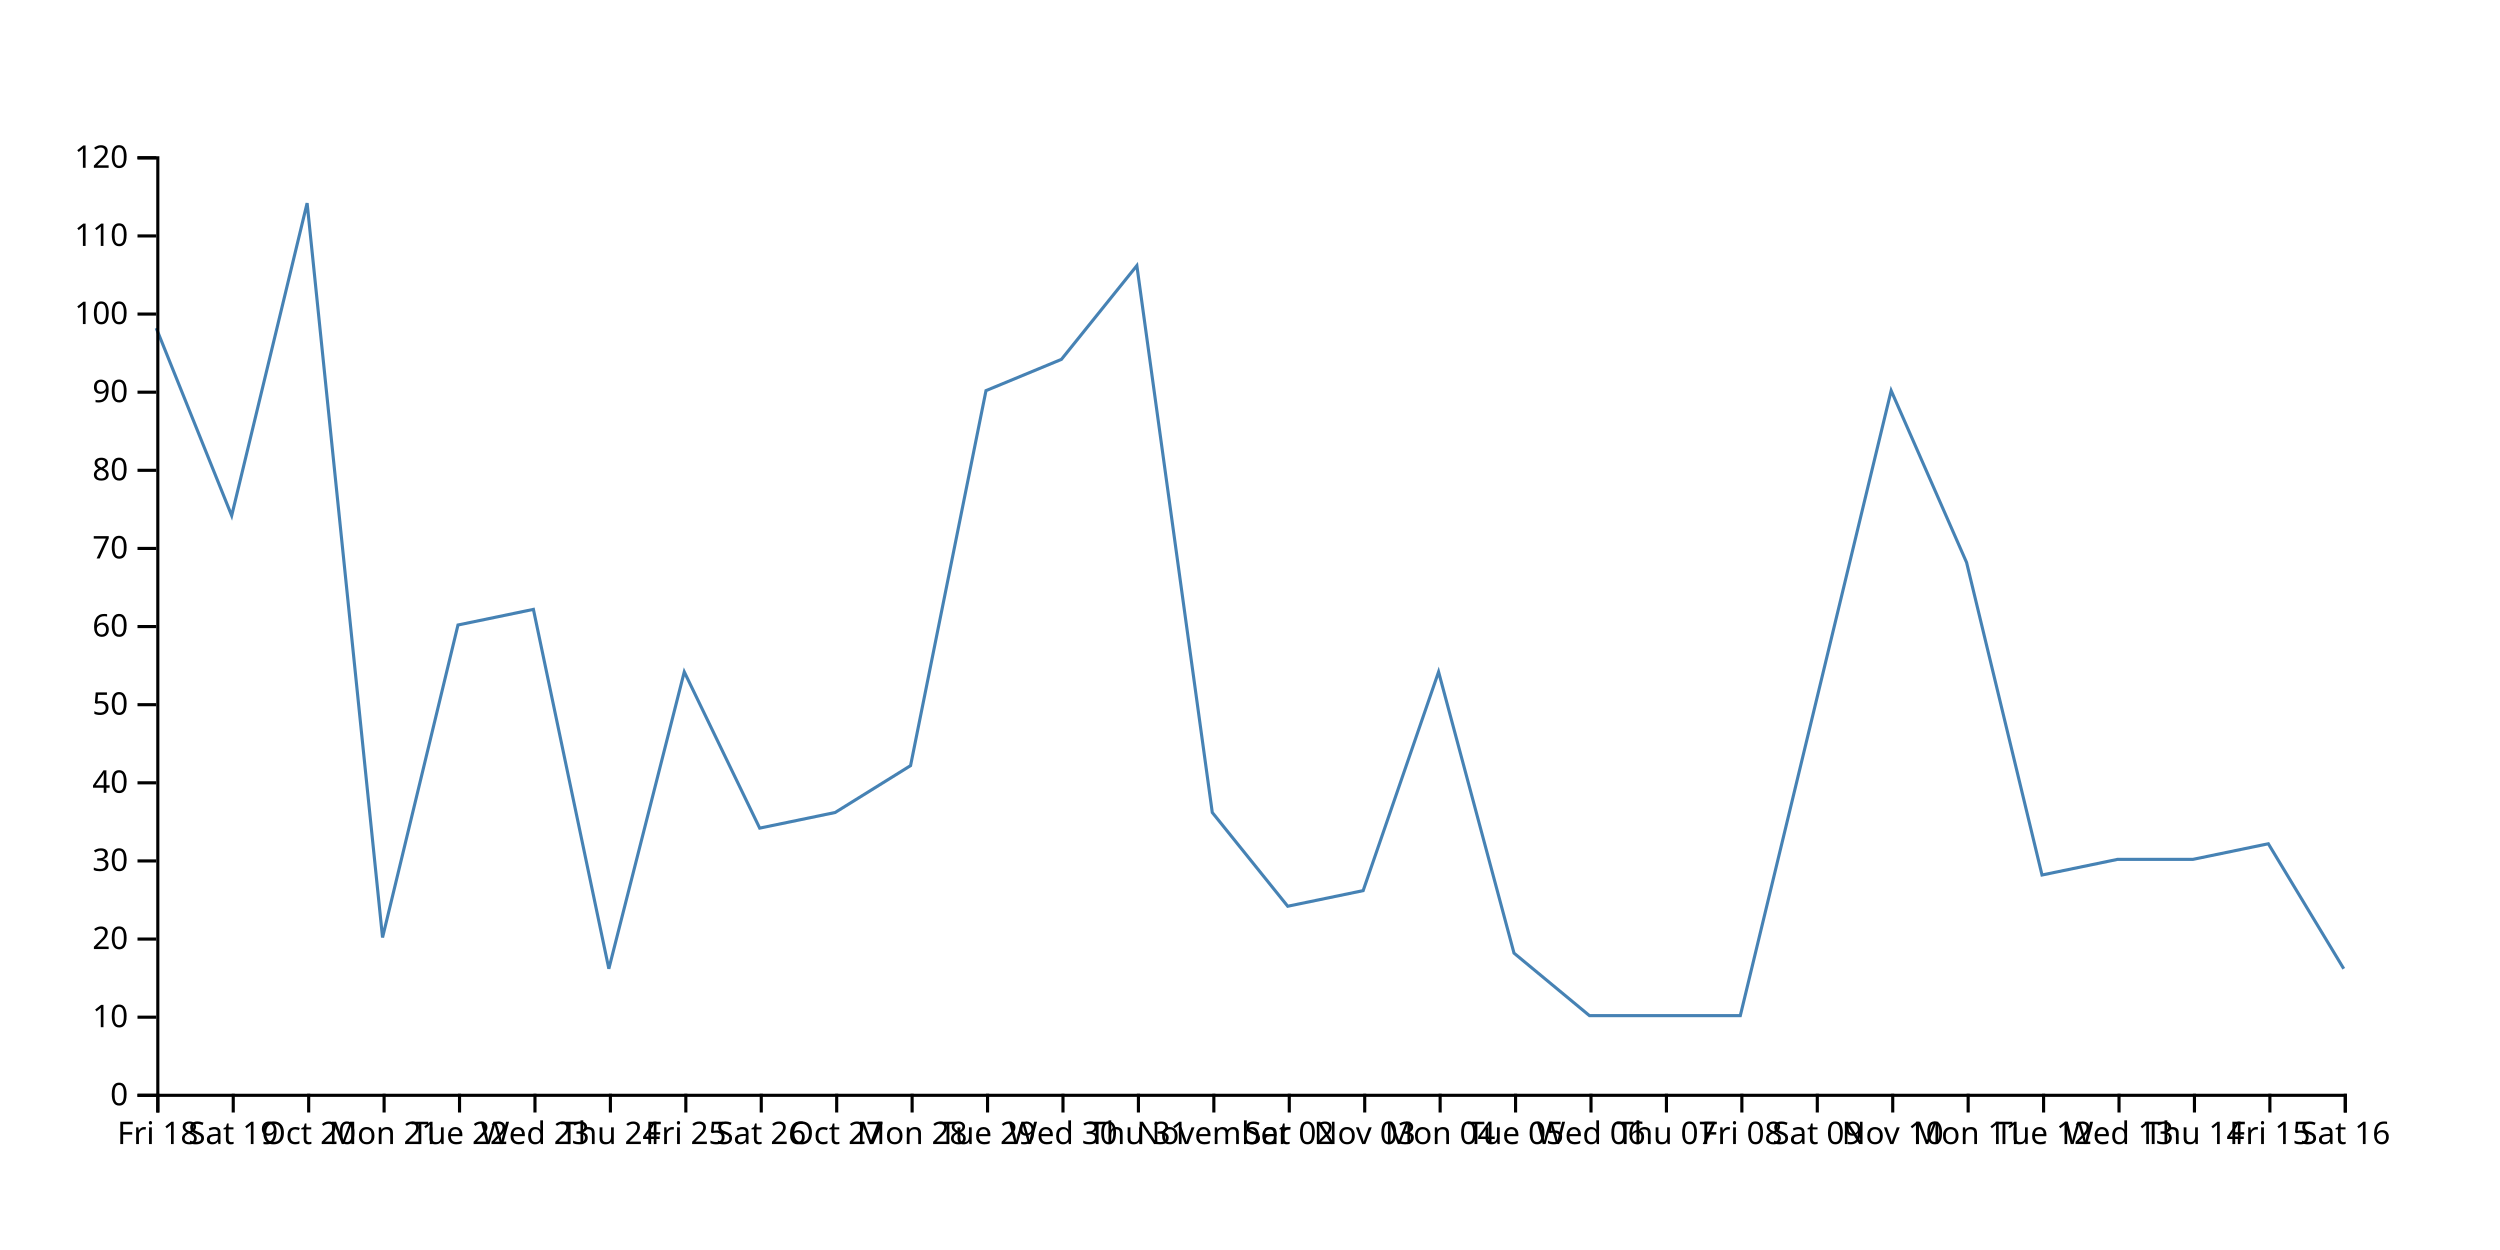
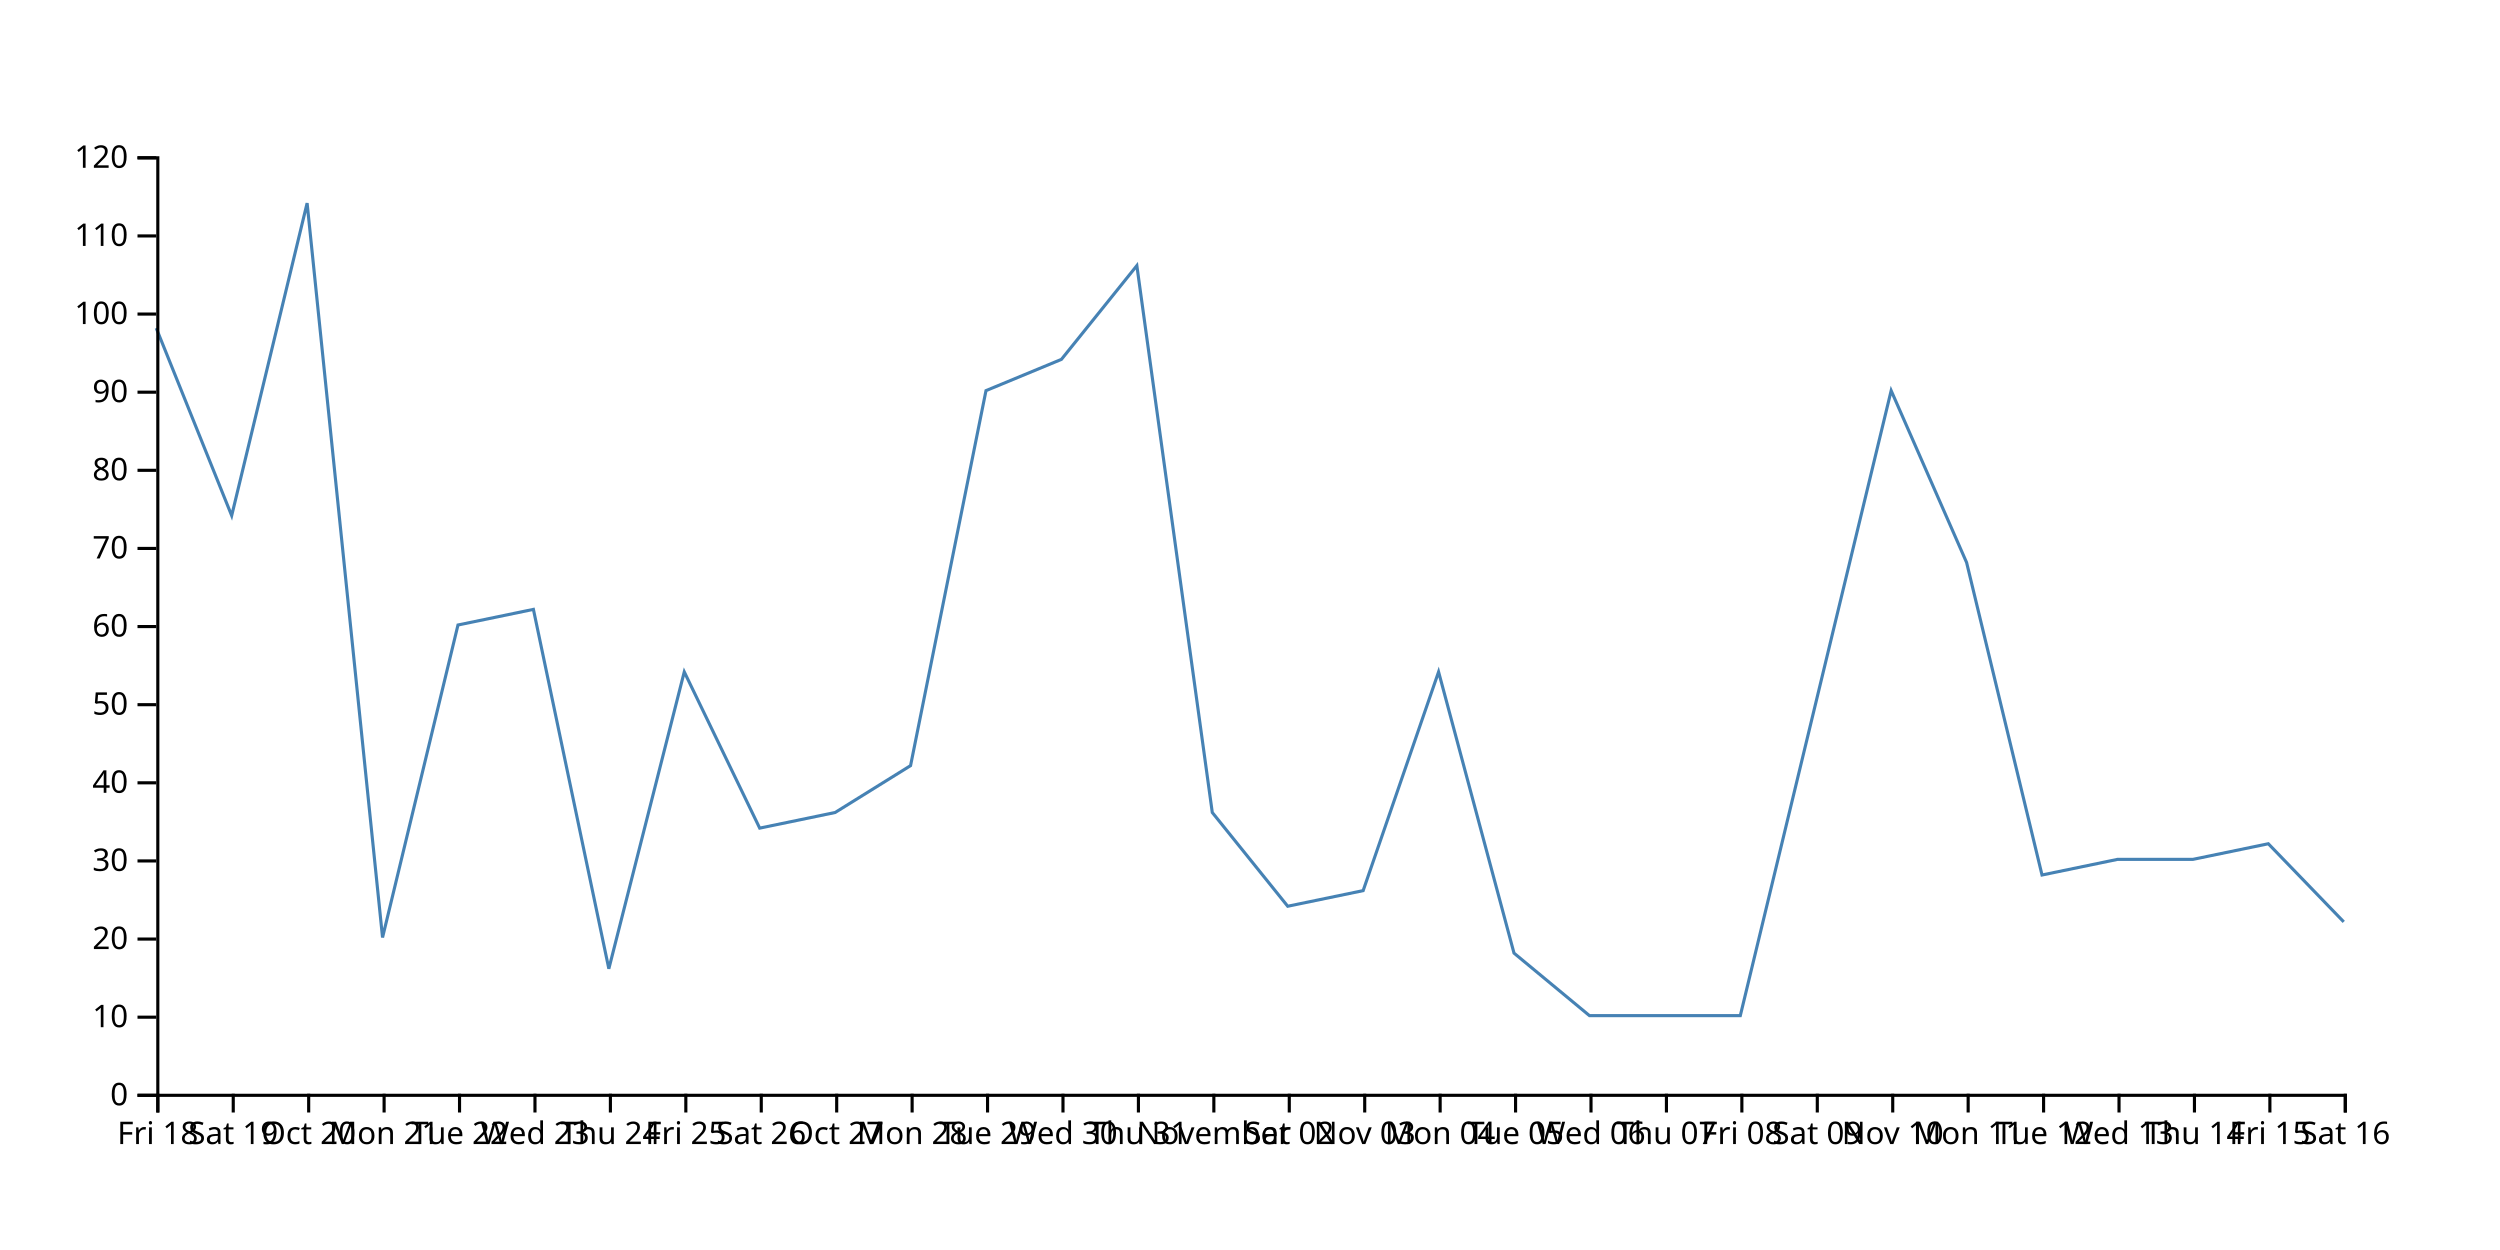
<svg xmlns="http://www.w3.org/2000/svg" width="800" height="400">
-   <path d="M750,310L725.862,270L701.724,275L677.586,275L653.448,280L629.31,180L605.172,125L581.034,225L556.897,325L532.759,325L508.621,325L484.483,305L460.345,215L436.207,285L412.069,290L387.931,260L363.793,85L339.655,115L315.517,125L291.379,245L267.241,260L243.103,265L218.966,215L194.828,310L170.69,195L146.552,200L122.414,300L98.276,65L74.138,165L50,105" fill="none" stroke="steelblue" />
+   <path d="M750,295L725.862,270L701.724,275L677.586,275L653.448,280L629.31,180L605.172,125L581.034,225L556.897,325L532.759,325L508.621,325L484.483,305L460.345,215L436.207,285L412.069,290L387.931,260L363.793,85L339.655,115L315.517,125L291.379,245L267.241,260L243.103,265L218.966,215L194.828,310L170.69,195L146.552,200L122.414,300L98.276,65L74.138,165L50,105" fill="none" stroke="steelblue" />
  <g transform="translate(0,350)" fill="none" font-size="10" font-family="sans-serif" text-anchor="middle">
    <path class="domain" stroke="currentColor" d="M50.5,6V0.5H750.5V6" />
    <g class="tick" opacity="1" transform="translate(50.5,0)">
      <line stroke="currentColor" y2="6" />
      <text fill="currentColor" y="9" dy="0.71em">Fri 18</text>
    </g>
    <g class="tick" opacity="1" transform="translate(74.63793,0)">
      <line stroke="currentColor" y2="6" />
      <text fill="currentColor" y="9" dy="0.71em">Sat 19</text>
    </g>
    <g class="tick" opacity="1" transform="translate(98.77586,0)">
      <line stroke="currentColor" y2="6" />
      <text fill="currentColor" y="9" dy="0.71em">Oct 20</text>
    </g>
    <g class="tick" opacity="1" transform="translate(122.9138,0)">
      <line stroke="currentColor" y2="6" />
      <text fill="currentColor" y="9" dy="0.71em">Mon 21</text>
    </g>
    <g class="tick" opacity="1" transform="translate(147.0517,0)">
      <line stroke="currentColor" y2="6" />
      <text fill="currentColor" y="9" dy="0.71em">Tue 22</text>
    </g>
    <g class="tick" opacity="1" transform="translate(171.1897,0)">
      <line stroke="currentColor" y2="6" />
      <text fill="currentColor" y="9" dy="0.71em">Wed 23</text>
    </g>
    <g class="tick" opacity="1" transform="translate(195.3276,0)">
      <line stroke="currentColor" y2="6" />
      <text fill="currentColor" y="9" dy="0.71em">Thu 24</text>
    </g>
    <g class="tick" opacity="1" transform="translate(219.4655,0)">
      <line stroke="currentColor" y2="6" />
      <text fill="currentColor" y="9" dy="0.71em">Fri 25</text>
    </g>
    <g class="tick" opacity="1" transform="translate(243.6034,0)">
      <line stroke="currentColor" y2="6" />
      <text fill="currentColor" y="9" dy="0.71em">Sat 26</text>
    </g>
    <g class="tick" opacity="1" transform="translate(267.7414,0)">
      <line stroke="currentColor" y2="6" />
      <text fill="currentColor" y="9" dy="0.71em">Oct 27</text>
    </g>
    <g class="tick" opacity="1" transform="translate(291.8793,0)">
      <line stroke="currentColor" y2="6" />
      <text fill="currentColor" y="9" dy="0.71em">Mon 28</text>
    </g>
    <g class="tick" opacity="1" transform="translate(316.0172,0)">
      <line stroke="currentColor" y2="6" />
      <text fill="currentColor" y="9" dy="0.71em">Tue 29</text>
    </g>
    <g class="tick" opacity="1" transform="translate(340.1552,0)">
      <line stroke="currentColor" y2="6" />
      <text fill="currentColor" y="9" dy="0.71em">Wed 30</text>
    </g>
    <g class="tick" opacity="1" transform="translate(364.2931,0)">
      <line stroke="currentColor" y2="6" />
      <text fill="currentColor" y="9" dy="0.71em">Thu 31</text>
    </g>
    <g class="tick" opacity="1" transform="translate(388.431,0)">
      <line stroke="currentColor" y2="6" />
      <text fill="currentColor" y="9" dy="0.71em">November</text>
    </g>
    <g class="tick" opacity="1" transform="translate(412.569,0)">
      <line stroke="currentColor" y2="6" />
      <text fill="currentColor" y="9" dy="0.71em">Sat 02</text>
    </g>
    <g class="tick" opacity="1" transform="translate(436.7069,0)">
      <line stroke="currentColor" y2="6" />
      <text fill="currentColor" y="9" dy="0.71em">Nov 03</text>
    </g>
    <g class="tick" opacity="1" transform="translate(460.8448,0)">
      <line stroke="currentColor" y2="6" />
      <text fill="currentColor" y="9" dy="0.71em">Mon 04</text>
    </g>
    <g class="tick" opacity="1" transform="translate(484.9828,0)">
      <line stroke="currentColor" y2="6" />
      <text fill="currentColor" y="9" dy="0.71em">Tue 05</text>
    </g>
    <g class="tick" opacity="1" transform="translate(509.1207,0)">
      <line stroke="currentColor" y2="6" />
      <text fill="currentColor" y="9" dy="0.71em">Wed 06</text>
    </g>
    <g class="tick" opacity="1" transform="translate(533.2586,0)">
      <line stroke="currentColor" y2="6" />
      <text fill="currentColor" y="9" dy="0.71em">Thu 07</text>
    </g>
    <g class="tick" opacity="1" transform="translate(557.3966,0)">
      <line stroke="currentColor" y2="6" />
      <text fill="currentColor" y="9" dy="0.71em">Fri 08</text>
    </g>
    <g class="tick" opacity="1" transform="translate(581.5345,0)">
      <line stroke="currentColor" y2="6" />
      <text fill="currentColor" y="9" dy="0.71em">Sat 09</text>
    </g>
    <g class="tick" opacity="1" transform="translate(605.6724,0)">
      <line stroke="currentColor" y2="6" />
      <text fill="currentColor" y="9" dy="0.71em">Nov 10</text>
    </g>
    <g class="tick" opacity="1" transform="translate(629.8103,0)">
      <line stroke="currentColor" y2="6" />
      <text fill="currentColor" y="9" dy="0.71em">Mon 11</text>
    </g>
    <g class="tick" opacity="1" transform="translate(653.9483,0)">
      <line stroke="currentColor" y2="6" />
      <text fill="currentColor" y="9" dy="0.71em">Tue 12</text>
    </g>
    <g class="tick" opacity="1" transform="translate(678.0862,0)">
      <line stroke="currentColor" y2="6" />
      <text fill="currentColor" y="9" dy="0.71em">Wed 13</text>
    </g>
    <g class="tick" opacity="1" transform="translate(702.2241,0)">
      <line stroke="currentColor" y2="6" />
      <text fill="currentColor" y="9" dy="0.71em">Thu 14</text>
    </g>
    <g class="tick" opacity="1" transform="translate(726.3621,0)">
      <line stroke="currentColor" y2="6" />
      <text fill="currentColor" y="9" dy="0.71em">Fri 15</text>
    </g>
    <g class="tick" opacity="1" transform="translate(750.5,0)">
      <line stroke="currentColor" y2="6" />
      <text fill="currentColor" y="9" dy="0.71em">Sat 16</text>
    </g>
  </g>
  <g transform="translate(50,0)" fill="none" font-size="10" font-family="sans-serif" text-anchor="end">
    <path class="domain" stroke="currentColor" d="M-6,350.5H0.5V50.5H-6" />
    <g class="tick" opacity="1" transform="translate(0,350.5)">
      <line stroke="currentColor" x2="-6" />
      <text fill="currentColor" x="-9" dy="0.32em">0</text>
    </g>
    <g class="tick" opacity="1" transform="translate(0,325.5)">
      <line stroke="currentColor" x2="-6" />
      <text fill="currentColor" x="-9" dy="0.32em">10</text>
    </g>
    <g class="tick" opacity="1" transform="translate(0,300.5)">
      <line stroke="currentColor" x2="-6" />
      <text fill="currentColor" x="-9" dy="0.32em">20</text>
    </g>
    <g class="tick" opacity="1" transform="translate(0,275.5)">
      <line stroke="currentColor" x2="-6" />
      <text fill="currentColor" x="-9" dy="0.32em">30</text>
    </g>
    <g class="tick" opacity="1" transform="translate(0,250.5)">
      <line stroke="currentColor" x2="-6" />
      <text fill="currentColor" x="-9" dy="0.32em">40</text>
    </g>
    <g class="tick" opacity="1" transform="translate(0,225.5)">
      <line stroke="currentColor" x2="-6" />
      <text fill="currentColor" x="-9" dy="0.32em">50</text>
    </g>
    <g class="tick" opacity="1" transform="translate(0,200.5)">
      <line stroke="currentColor" x2="-6" />
      <text fill="currentColor" x="-9" dy="0.32em">60</text>
    </g>
    <g class="tick" opacity="1" transform="translate(0,175.5)">
      <line stroke="currentColor" x2="-6" />
      <text fill="currentColor" x="-9" dy="0.32em">70</text>
    </g>
    <g class="tick" opacity="1" transform="translate(0,150.5)">
      <line stroke="currentColor" x2="-6" />
      <text fill="currentColor" x="-9" dy="0.32em">80</text>
    </g>
    <g class="tick" opacity="1" transform="translate(0,125.5)">
      <line stroke="currentColor" x2="-6" />
      <text fill="currentColor" x="-9" dy="0.32em">90</text>
    </g>
    <g class="tick" opacity="1" transform="translate(0,100.5)">
      <line stroke="currentColor" x2="-6" />
      <text fill="currentColor" x="-9" dy="0.32em">100</text>
    </g>
    <g class="tick" opacity="1" transform="translate(0,75.5)">
      <line stroke="currentColor" x2="-6" />
      <text fill="currentColor" x="-9" dy="0.32em">110</text>
    </g>
    <g class="tick" opacity="1" transform="translate(0,50.5)">
      <line stroke="currentColor" x2="-6" />
      <text fill="currentColor" x="-9" dy="0.32em">120</text>
    </g>
  </g>
</svg>
